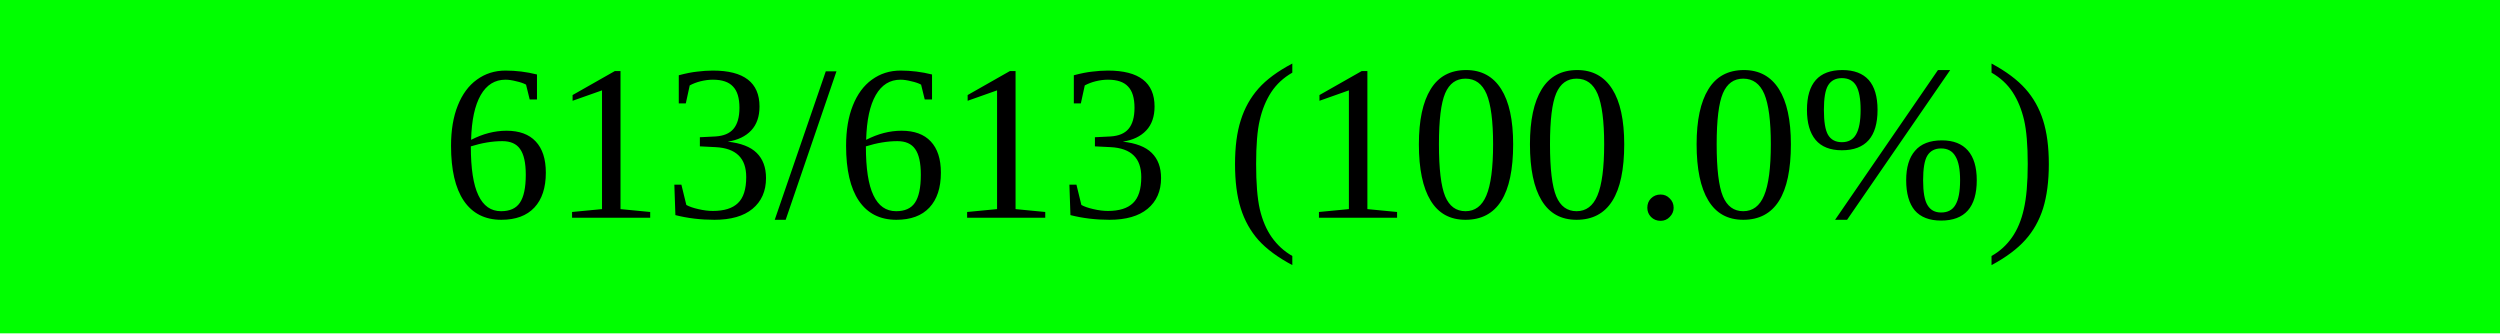
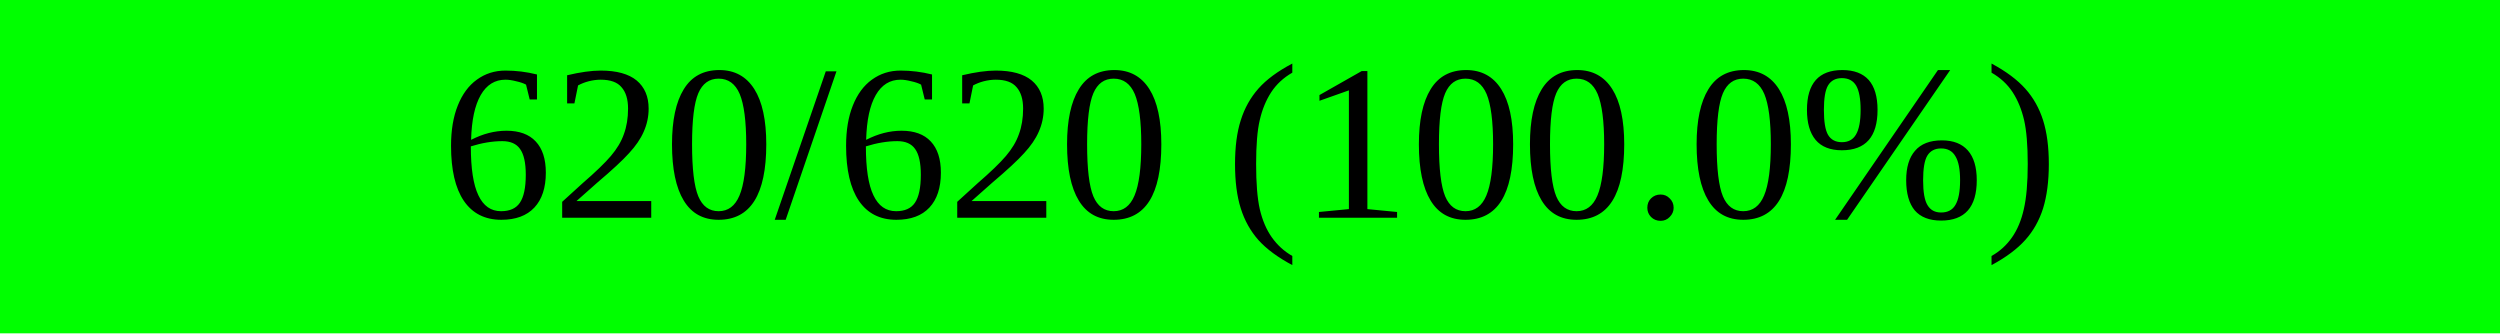
<svg xmlns="http://www.w3.org/2000/svg" width="150" height="20" viewBox="0 0 150 20" version="1.1" preserveAspectRatio="none" style="background-color: #000000">
  <rect x="0" y="0" width="150.0" height="20" fill="#00ff00" />
  <rect x="150.0" y="0" width="0.0" height="20" fill="#ff0000" />
-   <text x="75.0" y="10.0" text-anchor="middle" dominant-baseline="middle" font-size="13.333" fill="#000000">613/613 (100.0%)</text>
+   <text x="75.0" y="10.0" text-anchor="middle" dominant-baseline="middle" font-size="13.333" fill="#000000">620/620 (100.0%)</text>
</svg>
